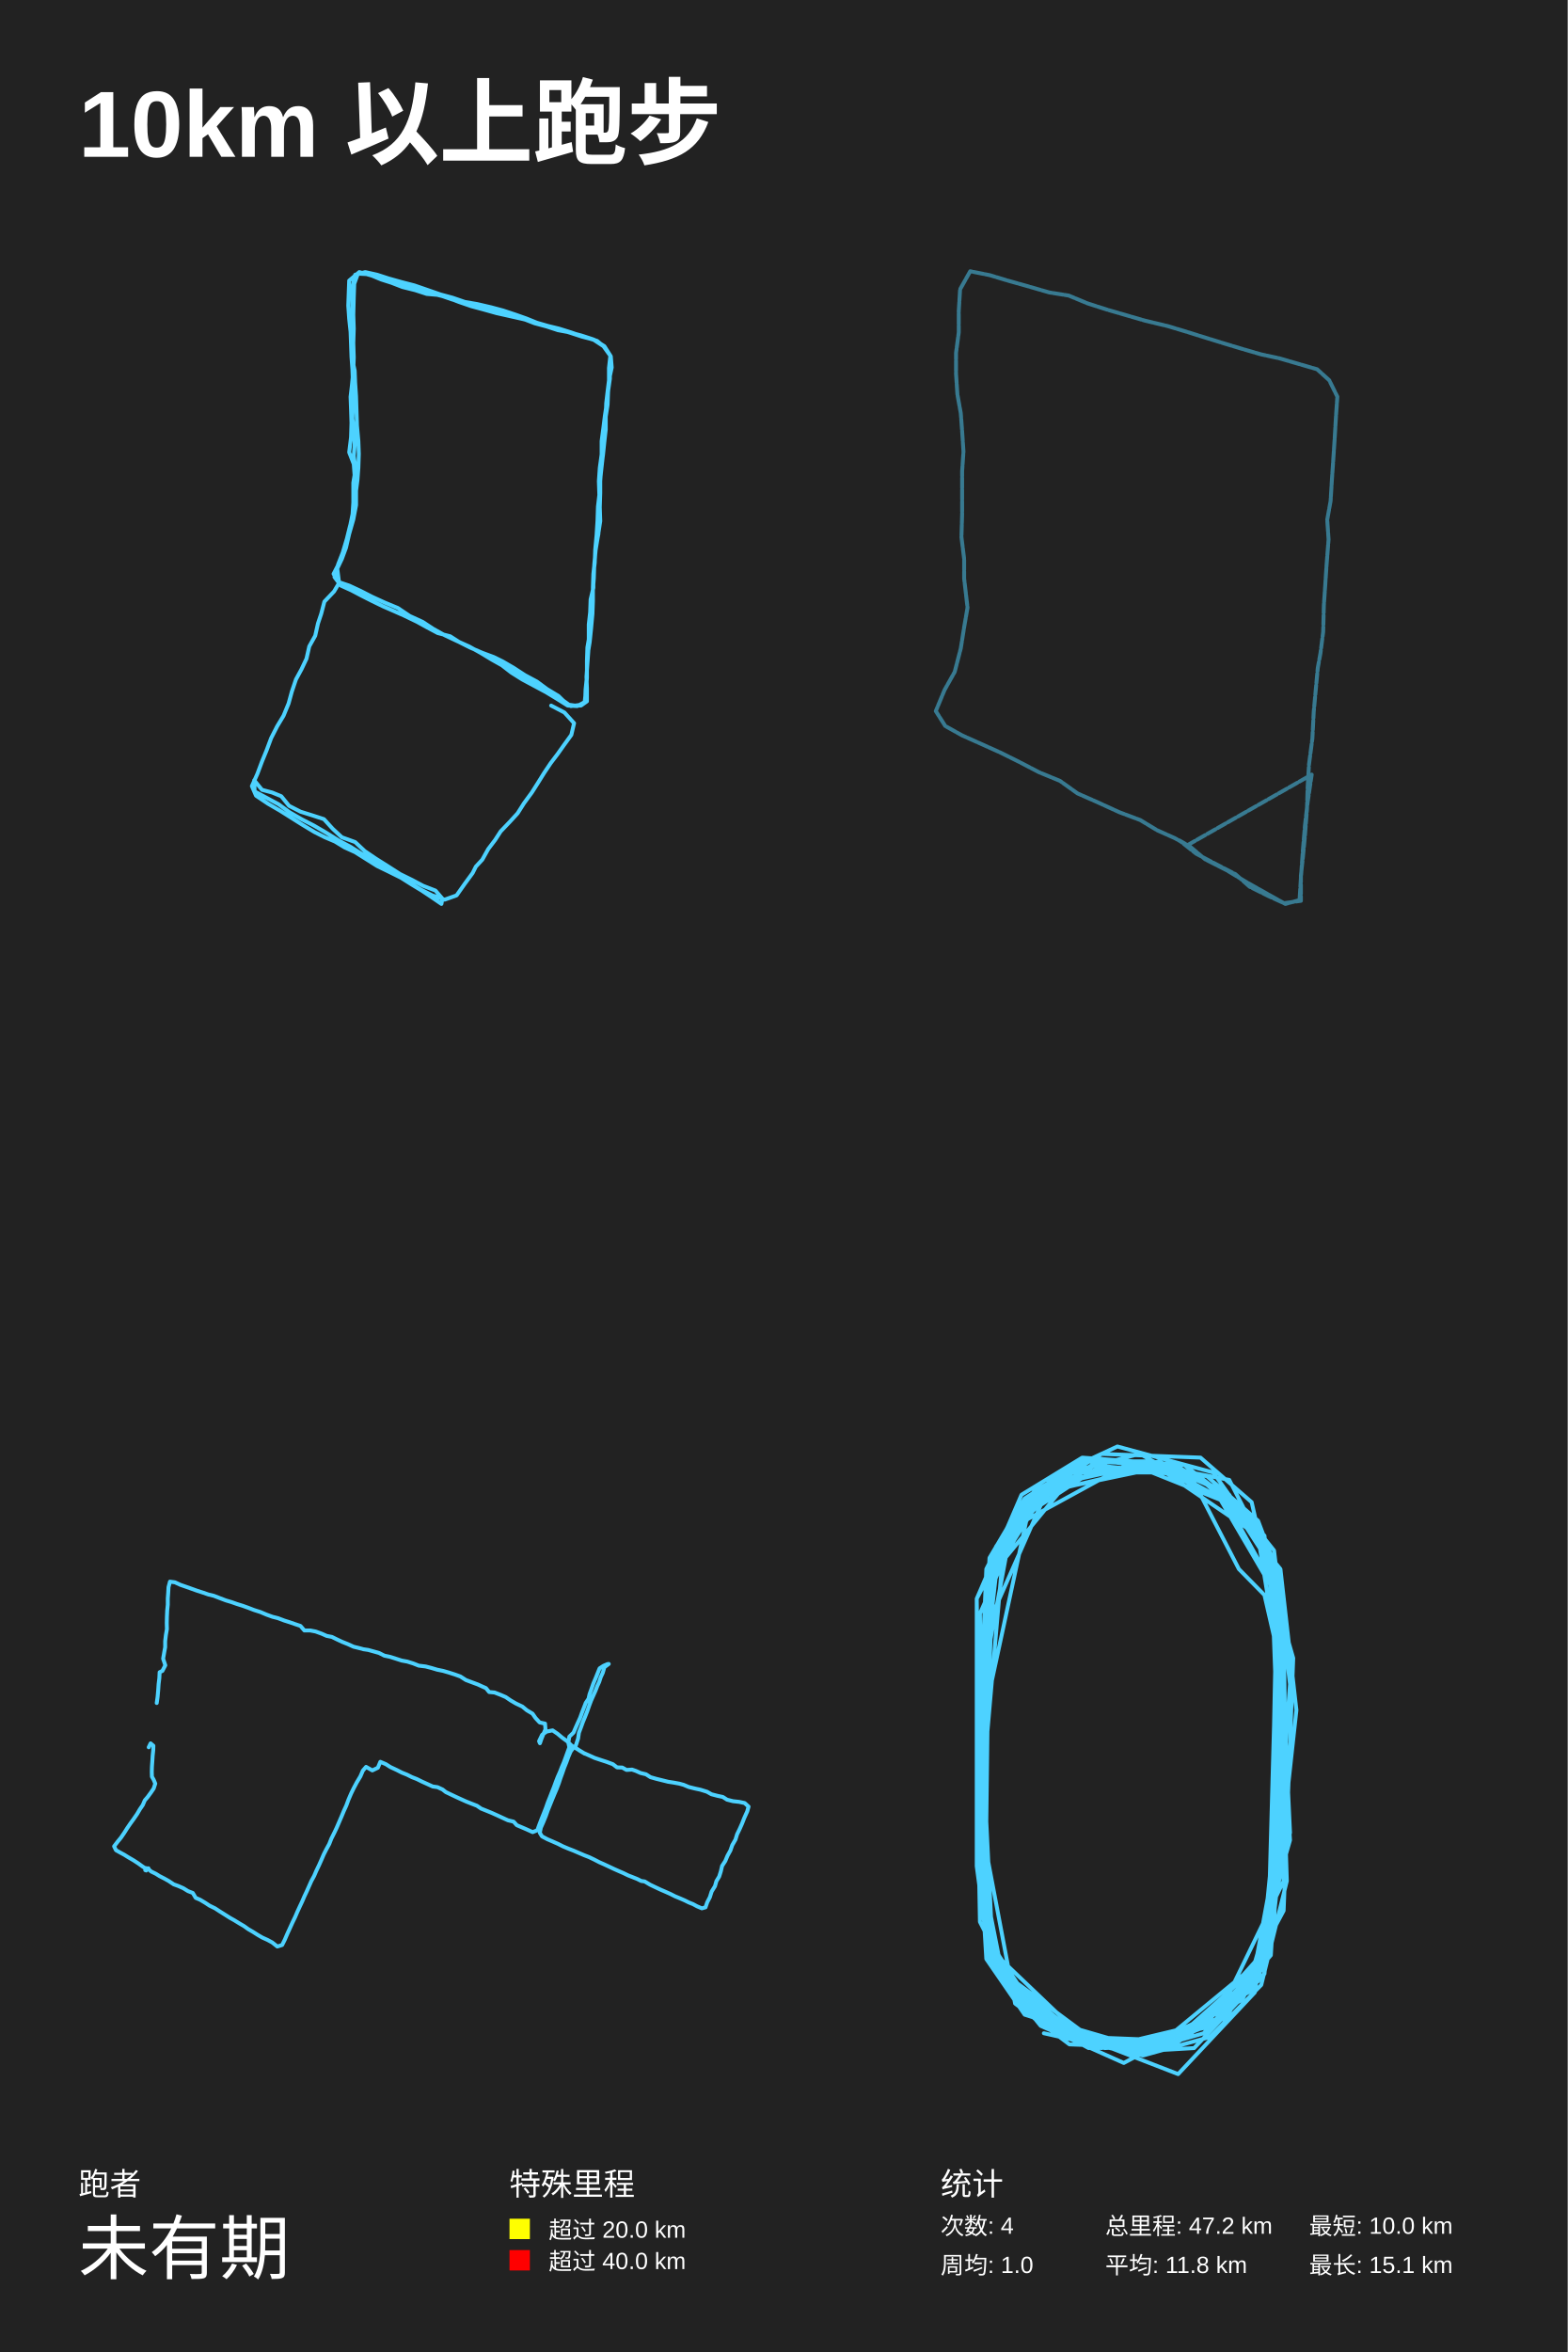
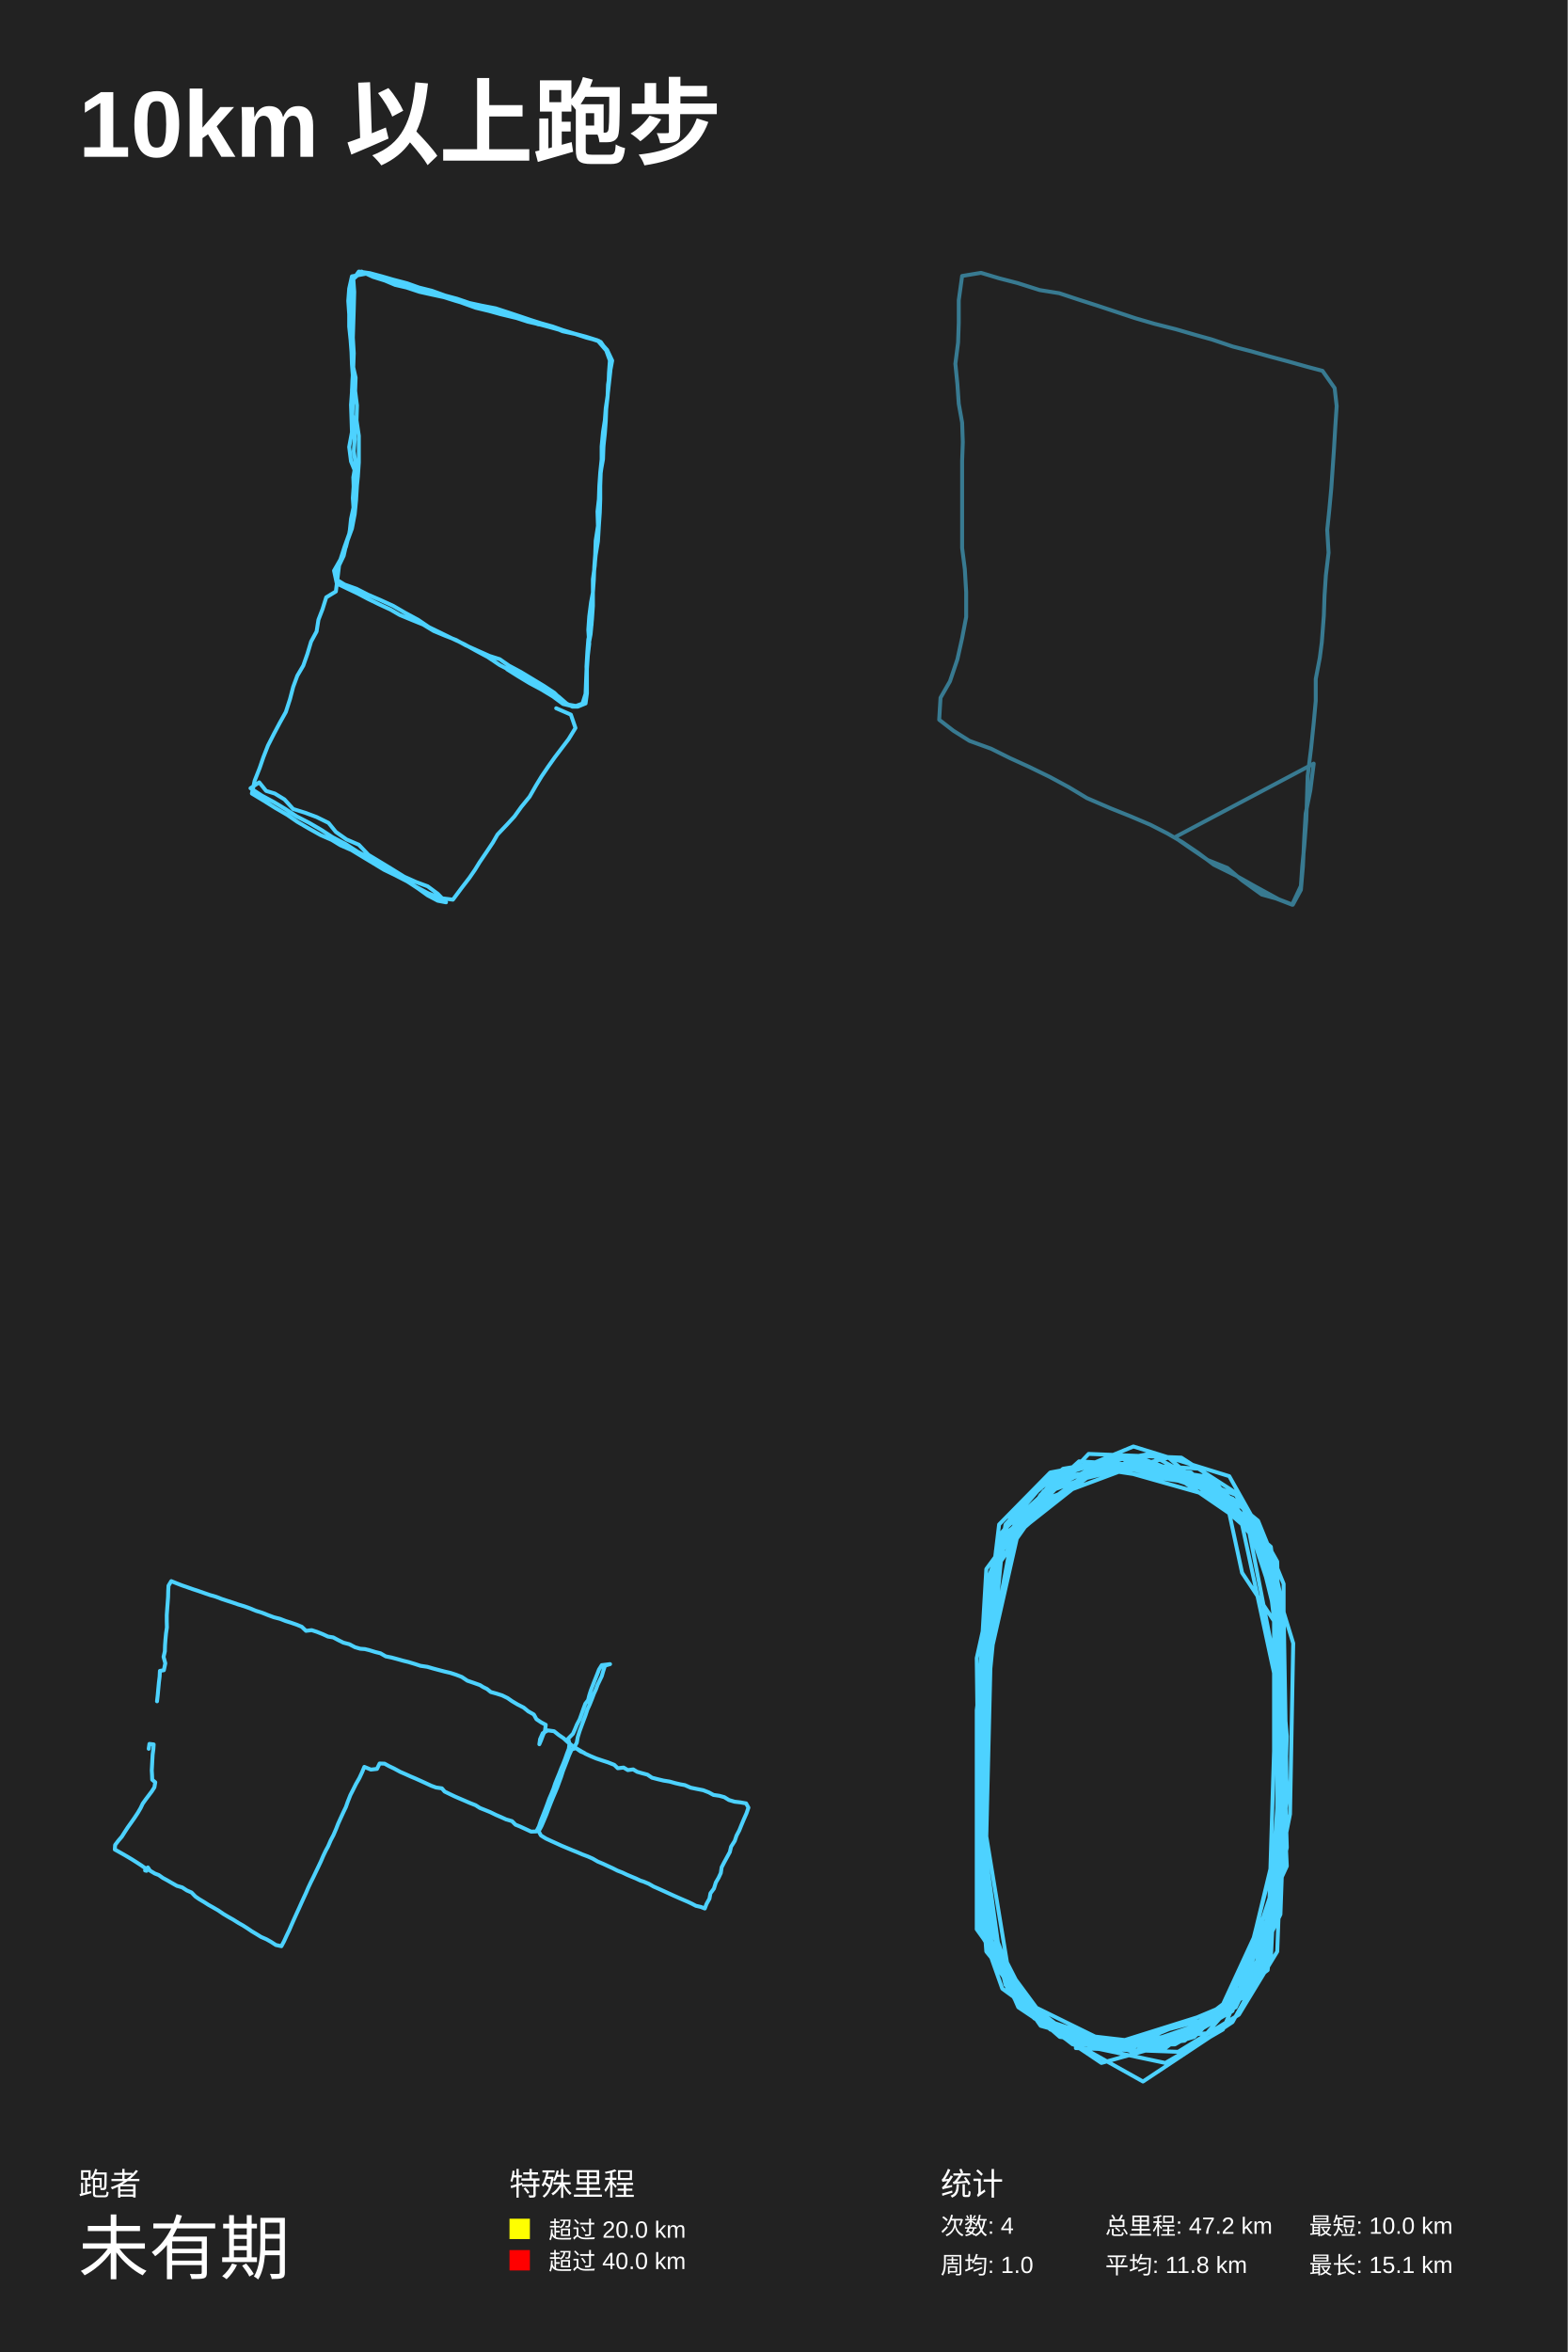
<svg xmlns="http://www.w3.org/2000/svg" baseProfile="full" height="300mm" version="1.1" viewBox="0,0,200,300" width="200mm">
  <defs />
  <rect fill="#222222" height="300" width="200" x="0" y="0" />
  <text fill="#FFFFFF" style="font-size:12px; font-family:Arial; font-weight:bold;" x="10" y="20">10km 以上跑步</text>
  <text fill="#FFFFFF" style="font-size:4px; font-family:Arial" x="10" y="280">跑者</text>
  <text fill="#FFFFFF" style="font-size:9px; font-family:Arial" x="10" y="290">未有期</text>
  <text fill="#FFFFFF" style="font-size:4px; font-family:Arial" x="65" y="280">特殊里程</text>
  <rect fill="yellow" height="2.6" width="2.6" x="65" y="283" />
  <text fill="#FFFFFF" style="font-size:3px; font-family:Arial" x="70" y="285.5">超过 20.0 km</text>
  <rect fill="red" height="2.6" width="2.6" x="65" y="287" />
  <text fill="#FFFFFF" style="font-size:3px; font-family:Arial" x="70" y="289.5">超过 40.0 km</text>
  <text fill="#FFFFFF" style="font-size:4px; font-family:Arial" x="120" y="280">统计</text>
  <text fill="#FFFFFF" style="font-size:3px; font-family:Arial" x="120" y="285">次数: 4</text>
  <text fill="#FFFFFF" style="font-size:3px; font-family:Arial" x="120" y="290">周均: 1.0</text>
  <text fill="#FFFFFF" style="font-size:3px; font-family:Arial" x="141" y="285">总里程: 47.2 km</text>
  <text fill="#FFFFFF" style="font-size:3px; font-family:Arial" x="141" y="290">平均: 11.8 km</text>
  <text fill="#FFFFFF" style="font-size:3px; font-family:Arial" x="167" y="285">最短: 10.0 km</text>
  <text fill="#FFFFFF" style="font-size:3px; font-family:Arial" x="167" y="290">最长: 15.1 km</text>
-   <polyline fill="none" opacity="1" points="70.312,89.997 72.01,90.881 73.24,92.242 72.889,93.738 71.952,95.03 71.132,96.186 70.254,97.342 69.434,98.566 68.673,99.79 67.853,101.083 66.857,102.443 66.038,103.735 65.042,104.823 63.871,106.047 63.168,107.135 62.29,108.291 61.529,109.651 60.709,110.536 60.299,111.352 59.304,112.712 58.25,114.208 56.727,114.752 55.146,114.208 53.683,113.46 52.219,112.576 50.696,111.692 49.057,110.74 47.651,109.787 46.129,108.903 44.724,108.019 43.201,107.203 41.562,106.183 40.039,105.299 38.458,104.483 36.936,103.599 35.53,102.579 34.008,101.763 32.486,100.947 32.427,99.518 33.422,100.743 34.711,101.083 35.882,101.559 36.877,102.783 38.341,103.531 39.863,104.007 41.327,104.483 42.44,105.707 43.611,106.795 45.309,107.407 46.539,108.563 47.944,109.515 49.349,110.4 51.048,111.488 52.57,112.236 53.975,112.984 55.556,113.596 56.435,114.616 56.317,115.296 55.029,114.412 53.8,113.596 52.453,112.78 51.165,111.964 49.525,111.148 48.12,110.468 46.714,109.583 45.309,108.699 43.962,108.087 42.733,107.339 41.444,106.795 40.098,106.115 38.517,105.163 37.111,104.279 35.706,103.395 34.184,102.511 32.661,101.491 32.134,100.267 32.837,98.702 33.422,97.138 34.008,95.71 34.593,94.146 35.355,92.65 36.174,91.289 36.819,89.725 37.228,88.229 37.755,86.665 38.458,85.373 39.102,84.013 39.454,82.448 40.215,81.088 40.566,79.524 40.976,78.3 41.386,76.735 42.616,75.443 43.26,74.355 43.025,72.519 43.611,71.295 44.138,69.866 44.548,68.098 45.075,66.262 45.426,64.426 45.426,62.589 45.602,61.229 45.719,59.665 45.778,57.896 45.719,56.264 45.543,54.292 45.485,52.456 45.426,50.551 45.309,48.783 45.251,47.287 44.899,45.654 44.899,44.226 44.958,42.798 44.958,41.301 44.958,39.737 44.958,38.037 45.016,36.404 45.309,35.044 46.597,34.704 48.12,35.044 49.584,35.52 51.282,35.996 52.863,36.404 54.444,36.949 56.2,37.561 57.723,37.969 59.304,38.513 60.885,38.785 62.641,39.193 64.164,39.601 65.803,40.145 67.15,40.621 68.497,41.165 69.902,41.573 71.308,41.914 72.83,42.39 74.411,42.934 76.168,43.478 77.163,44.294 77.866,45.382 77.807,46.674 77.807,48.307 77.573,49.939 77.397,51.503 77.163,53.068 76.987,54.496 76.753,56.264 76.753,57.964 76.519,59.665 76.402,61.365 76.46,63.133 76.285,64.63 76.226,66.398 76.109,68.234 75.933,70.139 75.875,71.771 75.699,73.267 75.699,74.967 75.348,76.463 75.289,78.096 75.114,79.66 75.114,81.428 75.055,83.06 74.938,84.693 74.821,86.325 74.88,87.821 74.88,89.453 74.118,89.997 73.357,89.997 72.362,89.861 71.249,88.773 69.785,87.889 68.497,86.937 66.975,86.121 65.511,85.169 64.105,84.353 62.993,83.808 61.529,83.264 59.948,82.584 58.601,81.904 57.43,81.156 55.849,80.748 54.444,80 53.214,79.32 51.516,78.504 50.286,77.96 48.881,77.348 47.476,76.667 46.129,75.987 44.841,75.307 43.494,74.695 42.674,73.607 43.143,71.975 43.728,70.479 44.255,68.71 44.606,67.282 44.958,65.922 45.075,64.086 45.075,62.385 45.251,60.821 45.133,59.189 44.548,57.692 44.782,55.788 44.841,53.952 44.782,52.183 44.724,50.619 44.899,49.123 45.075,47.287 45.133,45.586 45.075,43.75 45.133,41.914 45.075,40.145 45.133,37.969 45.192,36.2 45.66,34.908 47.007,34.976 48.647,35.656 49.935,36.064 51.34,36.608 52.98,37.017 54.444,37.493 56.025,37.629 57.606,38.173 59.187,38.649 60.651,39.125 62.29,39.465 63.754,39.941 65.276,40.349 66.799,40.689 68.204,41.233 69.727,41.641 71.191,42.118 72.654,42.39 74.177,42.798 75.641,43.274 76.987,44.158 77.866,45.382 77.69,46.946 77.69,48.579 77.573,50.075 77.514,51.639 77.28,53.136 77.105,54.7 77.105,56.332 76.929,58.033 76.695,59.733 76.578,61.365 76.519,63.065 76.402,64.698 76.343,66.466 76.343,68.098 75.992,69.934 75.875,71.567 75.699,73.199 75.641,74.899 75.641,76.667 75.582,78.3 75.407,80.204 75.231,81.904 74.997,83.332 74.88,84.897 74.88,86.461 74.762,87.957 74.587,89.589 73.884,89.929 72.83,90.065 71.6,89.181 70.312,88.297 68.731,87.413 67.384,86.597 65.745,85.849 64.34,85.033 62.759,84.149 61.295,83.264 59.831,82.448 58.308,81.768 56.727,81.02 55.263,80.204 53.917,79.32 52.277,78.572 50.755,77.552 49.115,76.872 47.476,76.123 46.012,75.375 44.548,74.695 43.143,74.219 42.557,73.199 43.26,71.839 43.962,70.275 44.431,68.574 44.724,66.806 45.075,65.106 45.075,63.269 45.075,61.569 45.368,59.801 45.133,58.169 45.251,56.672 45.192,54.972 44.958,53.408 45.016,51.911 44.958,50.279 45.016,48.783 44.958,47.083 44.841,45.518 44.782,43.886 44.724,42.322 44.548,40.689 44.431,38.989 44.489,37.357 44.548,35.792 45.836,34.704 47.768,35.248 49.174,35.656 50.579,36.2 52.277,36.676 53.8,37.017 55.322,37.493 56.962,37.901 58.543,38.513 60.124,39.057 61.646,39.465 63.344,39.941 64.867,40.281 66.682,40.689 68.263,41.097 69.61,41.573 71.249,41.982 72.772,42.458 74.235,42.934 75.816,43.342 77.105,44.158 77.924,45.45 78.041,46.878 77.69,48.511 77.514,49.939 77.339,51.435 77.28,52.932 77.28,54.768 77.105,56.332 76.929,57.964 76.753,59.529 76.578,61.161 76.578,62.861 76.519,64.698 76.578,66.466 76.285,68.37 75.992,70.139 75.816,71.975 75.758,73.743 75.641,75.307 75.524,77.212 75.465,79.048 75.231,80.884 74.938,82.584 74.88,84.285 74.88,86.257 74.704,87.957 74.645,89.521 73.65,90.065 72.42,89.997 71.015,89.113 69.668,88.297 68.146,87.481 66.623,86.665 65.218,85.781 63.813,84.693" stroke="#4DD2FF" stroke-dasharray="none" stroke-linecap="round" stroke-linejoin="round" stroke-width="0.5" />
-   <polyline fill="none" opacity="0.5" points="165.792,114.8 163.984,115.3 161.832,114.1 158.991,112.5 156.494,111 153.739,109.6 151.845,108 149.864,106.9 147.626,105.9 145.474,104.6 142.805,103.6 139.963,102.3 137.467,101.2 135.228,99.601 132.559,98.501 130.062,97.201 127.652,96.001 124.983,94.801 122.744,93.801 120.592,92.601 119.386,90.701 120.506,88.001 121.797,85.701 122.572,82.701 123.002,80.001 123.433,77.501 123.002,73.801 123.002,71.301 122.658,68.501 122.744,65.601 122.744,62.701 122.744,60.101 122.916,57.601 122.744,55.001 122.572,52.701 122.141,50.301 121.969,47.7 121.969,45 122.314,42.4 122.314,39.7 122.486,36.9 123.777,34.6 126.274,35.1 128.599,35.8 131.095,36.5 133.851,37.3 136.347,37.7 138.758,38.7 141.255,39.5 143.666,40.2 146.076,40.9 149.003,41.6 151.328,42.3 153.567,43 156.149,43.8 158.474,44.5 160.885,45.2 163.209,45.7 165.62,46.4 168.031,47.1 169.58,48.5 170.614,50.601 170.441,53.101 170.269,56.001 170.097,58.601 169.925,61.101 169.753,63.901 169.322,66.301 169.494,68.801 169.236,72.101 169.064,74.701 168.892,77.201 168.806,80.601 168.461,83.301 168.117,85.201 167.859,88.001 167.6,90.801 167.428,94.201 166.998,97.501 166.825,100.401 166.739,103.2 166.481,106.6 166.223,109.3 165.964,111.7 165.964,114.9 163.812,115.2 161.832,114.3 159.421,113.1 157.613,111.5 155.289,110.3 152.62,108.9 150.467,107.2 151.5,107.8 167.342,98.801 166.825,102.3 166.481,105.3 166.223,108.4 165.964,112 165.792,114.8 163.984,115.3 161.832,114.1 158.991,112.5 156.494,111 153.739,109.6 151.845,108 149.864,106.9 147.626,105.9 145.474,104.6 142.805,103.6 139.963,102.3 137.467,101.2 135.228,99.601 132.559,98.501 130.062,97.201 127.652,96.001 124.983,94.801 122.744,93.801 120.592,92.601 119.386,90.701 120.506,88.001 121.797,85.701 122.572,82.701 123.002,80.001 123.433,77.501 123.002,73.801 123.002,71.301 122.658,68.501 122.744,65.601 122.744,62.701 122.744,60.101 122.916,57.601 122.744,55.001 122.572,52.701 122.141,50.301 121.969,47.7 121.969,45 122.314,42.4 122.314,39.7 122.486,36.9 123.777,34.6 126.274,35.1 128.599,35.8 131.095,36.5 133.851,37.3 136.347,37.7 138.758,38.7 141.255,39.5 143.666,40.2 146.076,40.9 149.003,41.6 151.328,42.3 153.567,43 156.149,43.8 158.474,44.5 160.885,45.2 163.209,45.7 165.62,46.4 168.031,47.1 169.58,48.5 170.614,50.601 170.441,53.101 170.269,56.001 170.097,58.601 169.925,61.101 169.753,63.901 169.322,66.301 169.494,68.801 169.236,72.101 169.064,74.701 168.892,77.201 168.806,80.601 168.461,83.301 168.117,85.201 167.859,88.001 167.6,90.801 167.428,94.201 166.998,97.501 166.825,100.401 166.739,103.2 166.481,106.6 166.223,109.3 165.964,111.7 165.964,114.9 163.812,115.2 161.832,114.3 159.421,113.1 157.613,111.5 155.289,110.3 152.62,108.9 150.467,107.2 151.5,107.8 167.342,98.801 166.825,102.3 166.481,105.3 166.223,108.4 165.964,112 165.792,114.8 163.984,115.3 161.832,114.1 158.991,112.5 156.494,111 153.739,109.6 151.845,108 149.864,106.9 147.626,105.9 145.474,104.6 142.805,103.6 139.963,102.3 137.467,101.2 135.228,99.601 132.559,98.501 130.062,97.201 127.652,96.001 124.983,94.801 122.744,93.801 120.592,92.601 119.386,90.701 120.506,88.001 121.797,85.701 122.572,82.701 123.002,80.001 123.433,77.501 123.002,73.801 123.002,71.301 122.658,68.501 122.744,65.601 122.744,62.701 122.744,60.101 122.916,57.601 122.744,55.001 122.572,52.701 122.141,50.301 121.969,47.7 121.969,45 122.314,42.4 122.314,39.7 122.486,36.9 123.777,34.6 126.274,35.1 128.599,35.8 131.095,36.5 133.851,37.3 136.347,37.7 138.758,38.7 141.255,39.5 143.666,40.2 146.076,40.9 149.003,41.6 151.328,42.3 153.567,43 156.149,43.8 158.474,44.5 160.885,45.2 163.209,45.7 165.62,46.4 168.031,47.1 169.58,48.5 170.614,50.601 170.441,53.101 170.269,56.001 170.097,58.601 169.925,61.101 169.753,63.901 169.322,66.301 169.494,68.801 169.236,72.101 169.064,74.701 168.892,77.201 168.806,80.601 168.461,83.301 168.117,85.201 167.859,88.001 167.6,90.801 167.428,94.201 166.998,97.501 166.825,100.401 166.739,103.2 166.481,106.6 166.223,109.3 165.964,111.7 165.964,114.9 163.812,115.2 161.832,114.3 159.421,113.1 157.613,111.5 155.289,110.3 152.62,108.9 150.467,107.2 151.5,107.8 167.342,98.801 166.825,102.3 166.481,105.3 166.223,108.4 165.964,112 165.792,114.8 163.984,115.3 161.832,114.1 158.991,112.5 156.494,111 153.739,109.6 151.845,108 149.864,106.9 147.626,105.9 145.474,104.6 142.805,103.6 139.963,102.3 137.467,101.2 135.228,99.601 132.559,98.501 130.062,97.201 127.652,96.001 124.983,94.801 122.744,93.801 120.592,92.601 119.386,90.701 120.506,88.001 121.797,85.701 122.572,82.701 123.002,80.001 123.433,77.501 123.002,73.801 123.002,71.301 122.658,68.501 122.744,65.601 122.744,62.701 122.744,60.101 122.916,57.601 122.744,55.001 122.572,52.701 122.141,50.301 121.969,47.7 121.969,45 122.314,42.4 122.314,39.7 122.486,36.9 123.777,34.6 126.274,35.1 128.599,35.8 131.095,36.5 133.851,37.3 136.347,37.7 138.758,38.7 141.255,39.5 143.666,40.2 146.076,40.9 149.003,41.6 151.328,42.3 153.567,43 156.149,43.8 158.474,44.5 160.885,45.2 163.209,45.7 165.62,46.4 168.031,47.1 169.58,48.5 170.614,50.601 170.441,53.101 170.269,56.001 170.097,58.601 169.925,61.101 169.753,63.901 169.322,66.301 169.494,68.801 169.236,72.101 169.064,74.701 168.892,77.201" stroke="#4DD2FF" stroke-dasharray="1,0.5" stroke-linecap="round" stroke-linejoin="round" stroke-width="0.5" />
-   <polyline fill="none" opacity="1" points="19.994,217.219 20.105,216.443 20.18,215.602 20.235,214.804 20.328,214.05 20.365,213.295 20.718,213.123 21.089,212.411 20.811,211.57 20.959,210.708 21.071,210.104 21.071,209.328 21.163,208.552 21.293,207.798 21.275,207.021 21.293,206.224 21.33,205.426 21.405,204.671 21.405,203.895 21.46,203.141 21.497,202.451 21.683,201.739 22.314,201.825 23.019,202.149 23.706,202.386 24.374,202.623 25.098,202.882 25.896,203.141 26.583,203.378 27.288,203.55 28.068,203.852 28.81,204.132 29.534,204.348 30.203,204.585 30.964,204.822 31.687,205.081 32.411,205.361 33.228,205.62 33.989,205.943 34.769,206.224 35.455,206.396 36.253,206.698 36.94,206.914 37.683,207.172 38.332,207.388 38.833,207.97 39.594,207.97 40.263,208.099 41.042,208.38 41.673,208.66 42.341,208.789 42.954,209.091 43.641,209.415 44.346,209.695 45.107,210.04 45.812,210.212 46.369,210.363 46.963,210.449 47.668,210.643 48.355,210.837 49.042,211.182 49.766,211.333 50.508,211.57 51.251,211.808 51.956,211.937 52.717,212.174 53.422,212.454 54.313,212.562 55.056,212.756 55.78,212.972 56.522,213.123 57.264,213.338 58.007,213.575 58.731,213.834 59.436,214.287 60.179,214.567 60.995,214.869 61.459,215.085 61.997,215.322 62.406,215.818 63.093,215.882 63.872,216.184 64.522,216.464 65.153,216.895 65.821,217.284 66.638,217.672 67.213,218.146 67.937,218.577 68.327,219.138 68.846,219.698 69.533,219.849 69.589,220.582 69.31,221.207 69.069,221.811 68.884,222.35 68.772,222.091 69.162,221.272 69.737,220.862 70.498,220.711 71.129,221.142 71.723,221.638 72.317,222.069 72.948,222.673 73.728,223.147 74.47,223.6 75.194,223.923 75.863,224.225 76.698,224.505 77.366,224.721 78.183,225.023 78.721,225.432 79.389,225.454 79.927,225.756 80.633,225.713 81.134,225.885 81.709,226.144 82.415,226.316 82.99,226.683 83.751,226.898 84.456,227.071 85.236,227.265 85.941,227.373 86.646,227.502 87.203,227.653 87.871,227.933 88.651,228.127 89.356,228.278 90.192,228.537 90.767,228.86 91.509,229.054 92.215,229.205 92.753,229.55 93.514,229.744 94.294,229.83 94.999,229.981 95.5,230.434 95.333,231.037 94.943,231.9 94.665,232.611 94.368,233.279 94.034,233.969 93.83,234.637 93.421,235.349 93.18,236.039 92.809,236.707 92.53,237.375 92.122,238 91.955,238.712 91.751,239.358 91.398,239.94 91.212,240.587 90.786,241.277 90.563,241.988 90.229,242.635 90.006,243.281 89.542,243.411 88.929,243.152 88.41,242.872 87.871,242.656 87.352,242.398 86.758,242.139 86.127,241.88 85.533,241.579 84.902,241.298 84.252,241.018 83.565,240.695 82.934,240.393 82.247,239.983 81.802,239.919 81.282,239.66 80.688,239.423 80.132,239.207 79.556,238.927 78.962,238.668 78.331,238.388 77.737,238.108 77.088,237.806 76.456,237.526 75.788,237.181 75.157,236.879 74.545,236.642 73.839,236.34 73.19,236.06 72.522,235.801 71.853,235.521 71.167,235.176 70.48,234.874 69.83,234.594 69.143,234.228 68.865,233.775 68.995,233.128 69.329,232.374 69.645,231.598 69.886,230.908 70.183,230.175 70.461,229.485 70.74,228.817 71.018,228.17 71.297,227.437 71.501,226.812 71.761,226.101 71.983,225.454 72.262,224.764 72.522,224.053 72.8,223.406 73.245,222.802 73.951,223.298 74.6,223.686 73.969,223.298 73.357,222.91 73.524,222.457 73.747,221.768 73.858,221.013 74.118,220.323 74.359,219.655 74.637,218.987 74.916,218.275 75.157,217.585 75.417,216.895 75.714,216.227 75.974,215.645 76.197,215.063 76.438,214.546 76.642,213.92 76.902,213.36 77.106,212.648 77.663,212.239 77.496,212.26 76.995,212.476 76.494,212.799 76.252,213.403 75.992,214.05 75.695,214.74 75.454,215.429 75.213,216.098 75.083,216.68 74.73,217.197 74.508,217.779 74.248,218.448 74.006,219.116 73.709,219.763 73.431,220.388 73.171,220.992 72.633,221.509 72.503,222.263 72.633,222.867 72.392,223.535 72.15,224.204 71.928,224.807 71.668,225.411 71.426,226.036 71.148,226.661 70.907,227.286 70.665,227.955 70.406,228.601 70.146,229.27 69.886,229.916 69.645,230.606 69.366,231.318 69.088,232.007 68.791,232.783 68.549,233.452 67.956,233.689 67.195,233.344 66.545,233.064 65.932,232.805 65.524,232.352 64.8,232.18 64.095,231.857 63.445,231.555 62.721,231.231 62.035,230.951 61.385,230.692 60.847,230.326 60.179,230.067 59.473,229.787 58.898,229.528 58.192,229.205 57.599,228.925 56.875,228.58 56.466,228.256 55.817,227.955 55.204,227.868 54.499,227.545 53.831,227.243 53.181,226.92 52.569,226.683 51.919,226.359 51.269,226.101 50.638,225.777 49.803,225.389 49.228,225.023 48.522,224.721 48.207,225.476 47.501,225.82 46.703,225.368 46.295,225.842 45.979,226.575 45.515,227.351 45.126,228.084 44.791,228.774 44.457,229.55 44.179,230.304 43.863,230.994 43.585,231.663 43.251,232.439 42.954,233.128 42.657,233.754 42.267,234.53 42.007,235.198 41.618,235.909 41.302,236.534 40.986,237.267 40.708,237.892 40.355,238.625 40.077,239.272 39.724,239.919 39.427,240.587 39.149,241.212 38.833,241.88 38.555,242.527 38.239,243.195 37.942,243.842 37.646,244.532 37.311,245.221 36.959,245.997 36.643,246.687 36.328,247.42 35.994,248.088 35.381,248.282 34.731,247.765 34.137,247.442 33.469,247.14 32.912,246.817 32.263,246.407 31.669,246.062 31.131,245.674 30.574,245.351 29.906,244.941 29.33,244.618 28.718,244.23 28.031,243.799 27.437,243.411 26.732,243.066 26.175,242.699 25.525,242.311 24.968,242.074 24.597,241.449 23.985,241.212 23.391,240.846 22.76,240.565 22.166,240.35 21.516,239.919 20.978,239.617 20.347,239.294 19.901,239.013 19.289,238.712 18.862,238.345 18.658,238.28 18.528,238.539 18.658,238.582 18.843,238.324 18.936,238.302 18.713,238.41 18.175,238.065 17.637,237.677 17.043,237.289 16.375,236.901 15.855,236.577 15.335,236.297 14.797,235.995 14.556,235.5 15.02,234.896 15.428,234.4 15.855,233.775 16.208,233.215 16.635,232.589 17.043,232.029 17.488,231.382 17.841,230.779 18.212,230.24 18.472,229.636 18.843,229.205 19.252,228.645 19.604,228.127 19.808,227.502 19.604,227.006 19.382,226.618 19.363,225.993 19.382,225.346 19.437,224.57 19.474,223.967 19.549,223.234 19.567,222.673 19.214,222.371 18.973,222.867" stroke="#4DD2FF" stroke-dasharray="none" stroke-linecap="round" stroke-linejoin="round" stroke-width="0.5" />
-   <polyline fill="none" opacity="1" points="133.173,259.342 145.816,262.184 154.38,259.816 160.906,253.184 164.169,239.921 163.353,213.869 161.314,195.869 151.118,186.868 138.067,185.921 130.318,190.658 124.608,203.921 125.016,232.342 126.239,250.342 140.922,261.237 149.894,260.763 160.498,252.711 164.169,235.184 163.761,207.711 160.09,194.447 152.749,188.29 139.698,185.921 131.949,190.184 127.055,197.29 125.016,215.763 125.016,242.29 127.055,251.29 132.765,258.395 145.408,261.711 153.565,259.342 162.129,249.395 163.761,223.342 162.537,200.605 158.459,192.553 151.118,186.868 138.067,186.395 130.725,191.132 126.239,198.711 125.016,225.711 126.239,247.5 130.725,255.553 138.067,260.763 147.039,261.237 155.196,257.921 162.129,247.026 162.945,220.5 162.129,198.237 154.788,187.816 142.553,184.5 134.396,188.29 125.831,207.711 124.608,222.869 125.016,245.132 130.318,255.553 140.106,261.237 147.855,260.763 160.498,250.342 164.576,233.763 163.353,207.711 159.682,191.605 153.157,185.921 140.514,185.447 129.91,192.079 125.831,200.132 124.608,229.5 125.831,249.869 130.725,256.974 145.816,261.711 160.09,253.658 164.169,233.29 162.945,200.605 159.275,193.026 145.408,185.447 134.396,188.29 126.239,198.711 124.608,228.079 125.831,248.447 133.173,258.395 140.514,261.237 156.42,257.447 163.761,243.711 164.984,211.5 160.498,195.869 148.671,187.816 136.843,187.816 130.318,193.026 124.608,203.921 124.608,238.026 126.239,250.342 138.882,260.763 151.525,259.816 162.129,247.974 164.576,214.816 162.537,197.763 157.235,191.132 149.894,186.868 136.435,187.816 127.463,197.29 125.424,215.29 125.424,241.342 126.647,250.342 131.949,257.447 138.882,261.237 151.525,259.816 160.906,250.816 163.353,229.026 162.537,202.5 156.42,191.605 144.592,186.868 136.435,188.763 127.871,199.184 125.424,227.132 126.239,249.395 131.133,256.5 142.553,261.237 154.788,258.395 163.761,239.921 163.353,222.395 162.129,199.658 157.235,192.079 149.078,187.816 140.514,187.342 132.765,191.132 125.831,202.026 125.424,228.553 125.831,246.553 129.094,254.605 135.62,259.816 144.184,261.711 152.341,261.237 161.314,251.763 163.353,229.5 162.945,211.026 160.09,193.5 149.078,187.816 139.29,186.868 131.949,191.605 127.055,199.658 125.424,217.658 126.239,247.5 130.725,255.079 137.251,259.816 145.816,260.763 153.973,257.921 159.682,251.763 164.576,234.711 162.537,202.974 155.604,191.132 147.855,186.868 136.027,189.711 129.094,194.447 125.831,211.974 125.016,238.026 127.055,250.816 136.027,259.816 148.263,260.763 158.867,253.658 162.537,246.079 163.353,221.448 163.353,201.553 160.498,193.974 153.973,188.29 141.329,186.395 131.133,193.026 125.831,217.658 125.831,246.553 131.949,257.447 142.961,261.711 150.302,264.553 160.09,254.132 162.537,236.605 162.945,210.553 161.314,203.447 158.051,200.132 151.933,188.29 139.698,186.868 132.357,191.132 125.831,202.026 125.016,231.869 129.502,255.553 136.435,260.763 148.671,261.237 160.906,250.342 163.353,225.711 163.353,201.553 156.827,188.763 144.592,186.395 130.725,193.974 126.647,201.553 125.424,234.711 125.831,247.026 132.765,257.447 144.184,260.763 155.604,257.447 161.314,250.816 163.761,226.184 162.945,201.079 156.827,190.658 149.486,186.868 133.58,190.184 126.239,200.132 125.016,232.342 125.831,248.447 132.765,258.395 143.369,263.132 158.459,255.079 162.129,247.974 165.392,218.132 163.353,200.132 154.788,189.711 147.039,186.395 138.882,186.395 131.541,191.132 125.016,205.816 125.424,239.448 127.871,251.763 137.251,259.816 145.408,261.237 156.827,256.026 161.722,249.395 162.537,220.026 162.945,200.132 155.604,190.184 147.855,186.395 132.765,189.711 126.239,199.658 125.831,232.342 126.647,248.921 138.067,259.816 149.894,260.29 159.682,253.184 163.353,233.29" stroke="#4DD2FF" stroke-dasharray="none" stroke-linecap="round" stroke-linejoin="round" stroke-width="0.5" />
+   <polyline fill="none" opacity="1" points="70.956,90.337 72.83,91.153 73.416,92.854 72.537,94.282 71.659,95.438 70.781,96.594 69.961,97.75 69.083,99.042 68.38,100.198 67.56,101.627 66.506,102.919 65.628,104.143 64.691,105.163 63.461,106.455 62.876,107.475 62.056,108.699 61.178,109.991 60.592,110.944 59.889,111.964 58.894,113.256 57.781,114.752 56.142,114.548 54.619,113.936 53.097,113.12 51.633,112.236 49.994,111.284 48.53,110.332 47.124,109.447 45.602,108.631 44.138,107.679 42.44,106.795 40.976,105.843 39.454,104.959 37.873,104.143 36.409,103.191 34.945,102.307 33.422,101.491 31.959,100.539 33.071,99.79 33.949,100.879 35.062,101.219 36.292,101.967 37.404,103.191 38.927,103.667 40.39,104.211 41.913,104.959 42.85,106.115 44.197,107.067 45.778,107.747 47.007,109.039 48.471,109.923 49.818,110.74 51.575,111.828 53.097,112.508 54.561,113.052 55.849,114.004 56.903,115.092 55.849,114.888 54.561,114.208 53.331,113.324 51.984,112.44 50.403,111.624 48.998,110.944 47.651,110.128 46.07,109.175 44.841,108.427 43.435,107.815 42.323,107.135 40.917,106.523 39.454,105.707 37.931,104.823 36.643,103.939 35.12,103.055 33.598,102.103 32.134,101.219 32.486,99.586 33.13,97.954 33.598,96.594 34.184,95.098 34.945,93.602 35.706,92.174 36.467,90.813 36.994,89.181 37.404,87.617 37.931,86.189 38.692,84.897 39.219,83.4 39.688,81.836 40.39,80.544 40.625,79.048 41.152,77.688 41.62,76.191 42.85,75.443 43.084,73.539 43.26,72.111 43.845,70.887 44.197,69.322 44.899,67.418 45.251,65.582 45.426,63.813 45.543,61.909 45.66,60.753 45.778,58.985 45.778,57.284 45.778,55.584 45.485,53.612 45.543,51.707 45.309,49.871 45.368,48.171 45.016,46.606 44.899,45.11 44.899,43.614 44.899,42.254 44.958,40.689 44.899,39.193 44.958,37.425 44.958,35.792 45.778,34.636 47.183,34.84 48.705,35.248 50.111,35.656 51.926,36.132 53.448,36.676 55.088,37.085 56.786,37.697 58.308,38.105 59.889,38.649 61.47,38.989 63.227,39.329 64.691,39.805 66.33,40.349 67.736,40.825 69.024,41.233 70.488,41.641 71.835,42.118 73.416,42.594 74.997,43.07 76.636,43.614 77.397,44.702 77.924,45.926 77.866,47.355 77.69,48.919 77.514,50.483 77.28,52.047 77.163,53.612 76.929,55.108 76.753,56.944 76.753,58.577 76.578,60.277 76.46,61.977 76.402,63.677 76.226,65.242 76.285,67.078 75.992,68.982 75.933,70.751 75.816,72.315 75.758,73.947 75.641,75.579 75.407,76.804 75.172,78.64 75.055,80.34 75.172,82.108 74.997,83.604 74.88,85.305 74.88,86.869 74.88,88.433 74.704,89.725 73.708,90.133 73.006,90.133 71.893,89.521 70.722,88.365 69.375,87.481 67.911,86.597 66.448,85.713 64.925,84.897 63.754,84.081 62.466,83.672 60.943,82.992 59.421,82.312 58.191,81.632 56.786,81.088 55.322,80.476 53.975,79.66 52.629,79.116 50.989,78.436 49.818,77.756 48.354,77.076 46.949,76.395 45.66,75.715 44.372,75.103 42.967,74.423 42.616,72.791 43.435,71.363 43.962,69.73 44.548,68.098 44.782,66.806 45.133,65.378 45.016,63.541 45.133,61.773 45.368,60.277 44.782,58.849 44.548,57.012 44.899,55.108 44.841,53.34 44.782,51.639 44.899,50.007 44.958,48.579 45.075,46.674 45.133,45.042 45.016,43.07 45.075,41.233 45.133,39.465 45.192,37.221 45.075,35.588 46.129,34.636 47.593,35.316 49.115,35.792 50.403,36.336 51.867,36.676 53.507,37.221 55.029,37.561 56.61,37.901 58.133,38.377 59.772,38.853 61.178,39.261 62.817,39.669 64.34,40.077 65.862,40.553 67.326,41.029 68.79,41.369 70.312,41.777 71.776,42.186 73.181,42.526 74.704,42.934 76.226,43.41 77.339,44.702 77.807,45.994 77.69,47.559 77.632,49.123 77.514,50.619 77.339,52.183 77.28,53.748 77.105,55.312 76.987,57.012 76.87,58.645 76.636,60.345 76.578,61.977 76.402,63.677 76.402,65.378 76.402,67.078 76.226,68.982 75.992,70.547 75.875,72.179 75.641,73.879 75.641,75.579 75.641,77.28 75.524,78.98 75.348,80.884 75.055,82.448 74.938,83.945 74.821,85.509 74.762,87.005 74.704,88.501 74.294,89.793 73.591,90.065 72.42,89.861 71.249,88.841 69.668,87.957 68.263,87.141 66.74,86.325 65.218,85.577 63.754,84.829 62.232,83.808 60.709,82.992 59.245,82.176 57.664,81.428 56.142,80.68 54.737,80 53.331,79.048 51.692,78.164 50.169,77.28 48.53,76.531 46.949,75.851 45.485,75.103 43.962,74.559 42.85,73.879 42.674,72.723 43.494,71.295 44.138,69.73 44.606,67.894 44.782,66.194 45.133,64.562 45.133,62.657 45.075,60.889 45.368,59.189 45.133,57.556 45.251,56.06 45.192,54.292 44.958,52.864 45.016,51.299 44.899,49.803 45.016,48.035 44.899,46.47 44.841,44.906 44.724,43.342 44.548,41.641 44.548,40.077 44.431,38.377 44.548,36.812 44.899,35.248 46.714,34.908 48.237,35.384 49.701,35.928 51.34,36.472 52.863,36.812 54.385,37.153 55.908,37.629 57.547,38.105 59.187,38.717 60.709,39.261 62.407,39.669 63.871,40.077 65.569,40.485 67.267,40.893 68.673,41.369 70.195,41.573 71.776,42.254 73.357,42.594 74.821,43.07 76.402,43.478 77.456,44.634 78.1,45.994 77.807,47.559 77.573,49.055 77.514,50.483 77.339,52.047 77.28,53.748 77.163,55.312 76.987,56.944 76.929,58.577 76.636,60.209 76.578,61.773 76.578,63.677 76.519,65.378 76.402,67.078 76.285,69.05 75.992,70.819 75.816,72.655 75.641,74.355 75.641,76.055 75.582,77.96 75.465,79.728 75.055,81.564 74.938,83.06 74.821,85.033 74.88,86.937 74.704,88.569 74.353,89.725 73.24,90.133 71.835,89.793 70.546,88.841 69.083,87.957 67.56,87.141 66.096,86.257 64.691,85.373" stroke="#4DD2FF" stroke-dasharray="none" stroke-linecap="round" stroke-linejoin="round" stroke-width="0.5" />
+   <polyline fill="none" opacity="0.5" points="164.931,115.4 163.123,114.7 160.196,113.1 157.699,111.7 154.858,110.3 152.878,108.8 150.811,107.4 148.917,106.3 146.765,105.2 144.182,104.1 141.685,103.1 138.672,101.8 136.347,100.401 133.937,99.101 131.268,97.801 128.857,96.701 126.446,95.501 123.691,94.501 121.625,93.201 119.817,91.801 119.989,89.001 121.194,86.901 122.141,84.101 122.744,81.401 123.261,78.701 123.261,75.501 123.089,72.601 122.744,69.901 122.744,67.201 122.744,64.101 122.744,61.401 122.744,58.801 122.83,56.401 122.744,53.901 122.314,51.501 122.141,49 121.883,46.4 122.228,43.7 122.314,41.2 122.314,38.3 122.744,35.2 125.155,34.8 127.479,35.5 129.804,36.1 132.645,37 135.142,37.4 137.553,38.2 140.049,39 142.46,39.8 144.871,40.6 147.282,41.3 150.037,42 152.447,42.7 154.6,43.3 157.269,44.2 159.593,44.8 162.09,45.5 164.329,46.1 166.825,46.8 168.72,47.3 170.269,49.501 170.528,51.801 170.355,54.401 170.183,57.301 170.011,59.801 169.839,62.301 169.58,65.101 169.322,67.601 169.494,70.501 169.15,73.401 168.978,76.001 168.892,78.501 168.633,81.901 168.375,83.901 167.859,86.601 167.859,89.401 167.6,92.201 167.256,95.501 166.825,99.001 166.739,101.8 166.653,104.6 166.395,107.9 166.137,110.5 165.964,113 164.845,115.4 162.779,114.6 160.971,114.1 158.474,112.3 156.58,110.7 154.083,109.7 151.586,108 149.864,106.8 167.6,97.401 167.17,100.801 166.567,103.8 166.395,106.8 166.223,110.5 165.964,113.5 164.931,115.4 163.123,114.7 160.196,113.1 157.699,111.7 154.858,110.3 152.878,108.8 150.811,107.4 148.917,106.3 146.765,105.2 144.182,104.1 141.685,103.1 138.672,101.8 136.347,100.401 133.937,99.101 131.268,97.801 128.857,96.701 126.446,95.501 123.691,94.501 121.625,93.201 119.817,91.801 119.989,89.001 121.194,86.901 122.141,84.101 122.744,81.401 123.261,78.701 123.261,75.501 123.089,72.601 122.744,69.901 122.744,67.201 122.744,64.101 122.744,61.401 122.744,58.801 122.83,56.401 122.744,53.901 122.314,51.501 122.141,49 121.883,46.4 122.228,43.7 122.314,41.2 122.314,38.3 122.744,35.2 125.155,34.8 127.479,35.5 129.804,36.1 132.645,37 135.142,37.4 137.553,38.2 140.049,39 142.46,39.8 144.871,40.6 147.282,41.3 150.037,42 152.447,42.7 154.6,43.3 157.269,44.2 159.593,44.8 162.09,45.5 164.329,46.1 166.825,46.8 168.72,47.3 170.269,49.501 170.528,51.801 170.355,54.401 170.183,57.301 170.011,59.801 169.839,62.301 169.58,65.101 169.322,67.601 169.494,70.501 169.15,73.401 168.978,76.001 168.892,78.501 168.633,81.901 168.375,83.901 167.859,86.601 167.859,89.401 167.6,92.201 167.256,95.501 166.825,99.001 166.739,101.8 166.653,104.6 166.395,107.9 166.137,110.5 165.964,113 164.845,115.4 162.779,114.6 160.971,114.1 158.474,112.3 156.58,110.7 154.083,109.7 151.586,108 149.864,106.8 167.6,97.401 167.17,100.801 166.567,103.8 166.395,106.8 166.223,110.5 165.964,113.5 164.931,115.4 163.123,114.7 160.196,113.1 157.699,111.7 154.858,110.3 152.878,108.8 150.811,107.4 148.917,106.3 146.765,105.2 144.182,104.1 141.685,103.1 138.672,101.8 136.347,100.401 133.937,99.101 131.268,97.801 128.857,96.701 126.446,95.501 123.691,94.501 121.625,93.201 119.817,91.801 119.989,89.001 121.194,86.901 122.141,84.101 122.744,81.401 123.261,78.701 123.261,75.501 123.089,72.601 122.744,69.901 122.744,67.201 122.744,64.101 122.744,61.401 122.744,58.801 122.83,56.401 122.744,53.901 122.314,51.501 122.141,49 121.883,46.4 122.228,43.7 122.314,41.2 122.314,38.3 122.744,35.2 125.155,34.8 127.479,35.5 129.804,36.1 132.645,37 135.142,37.4 137.553,38.2 140.049,39 142.46,39.8 144.871,40.6 147.282,41.3 150.037,42 152.447,42.7 154.6,43.3 157.269,44.2 159.593,44.8 162.09,45.5 164.329,46.1 166.825,46.8 168.72,47.3 170.269,49.501 170.528,51.801 170.355,54.401 170.183,57.301 170.011,59.801 169.839,62.301 169.58,65.101 169.322,67.601 169.494,70.501 169.15,73.401 168.978,76.001 168.892,78.501 168.633,81.901 168.375,83.901 167.859,86.601 167.859,89.401 167.6,92.201 167.256,95.501 166.825,99.001 166.739,101.8 166.653,104.6 166.395,107.9 166.137,110.5 165.964,113 164.845,115.4 162.779,114.6 160.971,114.1 158.474,112.3 156.58,110.7 154.083,109.7 151.586,108 149.864,106.8 167.6,97.401 167.17,100.801 166.567,103.8 166.395,106.8 166.223,110.5 165.964,113.5 164.931,115.4 163.123,114.7 160.196,113.1 157.699,111.7 154.858,110.3 152.878,108.8 150.811,107.4 148.917,106.3 146.765,105.2 144.182,104.1 141.685,103.1 138.672,101.8 136.347,100.401 133.937,99.101 131.268,97.801 128.857,96.701 126.446,95.501 123.691,94.501 121.625,93.201 119.817,91.801 119.989,89.001 121.194,86.901 122.141,84.101 122.744,81.401 123.261,78.701 123.261,75.501 123.089,72.601 122.744,69.901 122.744,67.201 122.744,64.101 122.744,61.401 122.744,58.801 122.83,56.401 122.744,53.901 122.314,51.501 122.141,49 121.883,46.4 122.228,43.7 122.314,41.2 122.314,38.3 122.744,35.2 125.155,34.8 127.479,35.5 129.804,36.1 132.645,37 135.142,37.4 137.553,38.2 140.049,39 142.46,39.8 144.871,40.6 147.282,41.3 150.037,42 152.447,42.7 154.6,43.3 157.269,44.2 159.593,44.8 162.09,45.5 164.329,46.1 166.825,46.8 168.72,47.3 170.269,49.501 170.528,51.801 170.355,54.401 170.183,57.301 170.011,59.801 169.839,62.301 169.58,65.101 169.322,67.601 169.494,70.501 169.15,73.401 168.978,76.001 168.892,78.501" stroke="#4DD2FF" stroke-dasharray="1,0.5" stroke-linecap="round" stroke-linejoin="round" stroke-width="0.5" />
+   <polyline fill="none" opacity="1" points="20.031,217.003 20.124,216.206 20.198,215.386 20.272,214.61 20.365,213.856 20.402,213.123 20.904,213.036 21.089,212.153 20.866,211.333 21.033,210.622 21.052,209.889 21.108,209.113 21.182,208.337 21.293,207.582 21.275,206.806 21.275,206.008 21.33,205.21 21.386,204.477 21.442,203.701 21.46,202.968 21.497,202.257 21.85,201.675 22.481,201.933 23.205,202.214 23.892,202.451 24.56,202.688 25.284,202.925 26.082,203.205 26.769,203.442 27.585,203.68 28.309,203.96 29.033,204.197 29.701,204.413 30.388,204.65 31.168,204.887 31.892,205.146 32.615,205.448 33.432,205.706 34.193,206.008 34.954,206.288 35.715,206.482 36.439,206.763 37.126,206.978 37.868,207.237 38.499,207.496 39.038,208.013 39.761,207.927 40.43,208.143 41.191,208.444 41.84,208.746 42.508,208.854 43.158,209.199 43.808,209.522 44.55,209.716 45.293,210.104 45.961,210.298 46.555,210.342 47.149,210.492 47.854,210.708 48.541,210.881 49.209,211.269 49.951,211.42 50.75,211.635 51.436,211.829 52.142,212.002 52.921,212.239 53.645,212.476 54.517,212.605 55.26,212.821 55.984,213.015 56.726,213.209 57.469,213.381 58.192,213.619 58.916,213.899 59.622,214.373 60.383,214.632 61.236,214.934 61.608,215.171 62.127,215.429 62.61,215.818 63.315,216.012 64.058,216.249 64.763,216.594 65.32,216.982 66.044,217.413 66.805,217.801 67.38,218.275 68.104,218.685 68.438,219.288 69.051,219.698 69.626,220 69.533,220.733 69.255,221.358 69.032,221.962 68.809,222.479 68.902,221.832 69.236,221.078 69.886,220.711 70.684,220.819 71.278,221.293 71.909,221.725 72.447,222.22 73.171,222.802 73.951,223.255 74.675,223.686 75.38,224.01 76.048,224.29 76.883,224.57 77.552,224.786 78.368,225.109 78.814,225.54 79.556,225.454 80.094,225.777 80.781,225.691 81.282,225.993 81.876,226.165 82.6,226.359 83.176,226.747 83.918,226.941 84.642,227.114 85.44,227.243 86.127,227.437 86.776,227.588 87.37,227.696 88.113,228.019 88.837,228.17 89.709,228.343 90.433,228.623 91.027,228.946 91.769,229.054 92.4,229.227 92.994,229.593 93.718,229.809 94.461,229.895 95.184,230.024 95.481,230.563 95.24,231.275 94.869,232.115 94.591,232.783 94.312,233.473 93.959,234.142 93.737,234.81 93.273,235.543 93.106,236.233 92.753,236.879 92.4,237.526 92.066,238.173 91.955,238.906 91.676,239.509 91.324,240.113 91.082,240.889 90.637,241.492 90.507,242.182 90.136,242.85 89.913,243.432 89.431,243.238 88.781,243.087 88.243,242.807 87.742,242.57 87.185,242.333 86.591,242.074 85.96,241.794 85.347,241.514 84.735,241.234 84.066,240.932 83.38,240.63 82.786,240.285 82.118,240.005 81.709,239.876 81.115,239.595 80.54,239.358 79.983,239.121 79.389,238.841 78.777,238.604 78.183,238.302 77.57,238.022 76.92,237.72 76.252,237.44 75.621,237.073 74.99,236.793 74.303,236.534 73.654,236.254 73.004,235.995 72.336,235.715 71.668,235.435 70.962,235.112 70.294,234.81 69.645,234.508 69.014,234.12 68.717,233.581 69.069,232.934 69.403,232.158 69.719,231.404 69.997,230.649 70.257,229.981 70.536,229.291 70.814,228.645 71.092,227.976 71.352,227.265 71.575,226.661 71.816,225.907 72.058,225.282 72.354,224.527 72.596,223.88 72.93,223.147 73.468,222.975 74.081,223.406 74.563,223.6 73.784,223.19 73.283,222.824 73.58,222.285 73.709,221.574 73.932,220.841 74.192,220.129 74.433,219.482 74.693,218.793 74.934,218.06 75.231,217.413 75.51,216.723 75.77,216.033 76.03,215.473 76.234,214.912 76.494,214.373 76.772,213.791 76.939,213.209 77.18,212.454 77.83,212.26 77.329,212.325 76.772,212.39 76.419,212.95 76.178,213.575 75.918,214.222 75.64,214.934 75.38,215.602 75.176,216.249 75.027,216.852 74.675,217.305 74.433,217.952 74.192,218.642 73.951,219.31 73.598,219.978 73.357,220.56 73.097,221.142 72.484,221.768 72.651,222.393 72.577,223.04 72.317,223.729 72.095,224.355 71.853,224.98 71.593,225.583 71.352,226.209 71.092,226.834 70.832,227.48 70.61,228.149 70.35,228.795 70.071,229.442 69.83,230.11 69.57,230.8 69.292,231.512 69.014,232.201 68.754,232.978 68.42,233.603 67.751,233.624 67.009,233.279 66.359,232.978 65.765,232.74 65.32,232.288 64.577,232.072 63.909,231.77 63.26,231.49 62.554,231.145 61.868,230.865 61.218,230.606 60.68,230.261 59.919,229.96 59.325,229.701 58.619,229.399 58.025,229.14 57.394,228.839 56.726,228.515 56.374,228.106 55.631,227.998 55.037,227.782 54.295,227.437 53.682,227.157 53.014,226.855 52.401,226.597 51.733,226.295 51.084,226.015 50.286,225.583 49.654,225.282 49.06,224.958 48.429,224.937 48.095,225.626 47.316,225.713 46.481,225.368 46.202,226.036 45.849,226.791 45.404,227.567 45.051,228.278 44.699,228.968 44.383,229.766 44.123,230.498 43.789,231.188 43.492,231.835 43.14,232.611 42.88,233.279 42.546,234.055 42.193,234.724 41.859,235.5 41.543,236.082 41.246,236.707 40.931,237.44 40.634,238.065 40.281,238.798 39.984,239.423 39.65,240.091 39.335,240.759 39.038,241.449 38.759,242.053 38.444,242.743 38.165,243.368 37.868,244.014 37.534,244.747 37.237,245.415 36.903,246.191 36.569,246.881 36.235,247.614 35.901,248.239 35.195,248.088 34.564,247.679 33.989,247.355 33.302,247.054 32.745,246.709 32.096,246.321 31.558,245.954 30.982,245.588 30.407,245.265 29.757,244.855 29.182,244.532 28.495,244.122 27.864,243.691 27.159,243.281 26.583,242.958 26.045,242.613 25.395,242.225 24.931,241.902 24.43,241.385 23.836,241.126 23.242,240.738 22.574,240.544 21.962,240.199 21.368,239.854 20.774,239.531 20.254,239.164 19.753,238.97 19.14,238.604 18.862,238.194 18.639,238.367 18.509,238.582 18.695,238.625 18.88,238.237 18.973,238.345 18.546,238.302 18.064,237.957 17.47,237.569 16.857,237.181 16.245,236.815 15.725,236.513 15.15,236.189 14.648,235.909 14.686,235.327 15.113,234.767 15.539,234.271 15.948,233.624 16.3,233.085 16.746,232.46 17.154,231.878 17.581,231.231 17.934,230.628 18.212,230.046 18.583,229.528 18.973,229.011 19.363,228.494 19.697,227.976 19.808,227.33 19.419,227.006 19.4,226.446 19.363,225.82 19.4,225.131 19.437,224.419 19.474,223.794 19.567,223.083 19.604,222.501 19.066,222.436 18.973,223.061" stroke="#4DD2FF" stroke-dasharray="none" stroke-linecap="round" stroke-linejoin="round" stroke-width="0.5" />
+   <polyline fill="none" opacity="1" points="137.251,261.237 150.302,261.711 158.051,256.974 162.945,248.921 163.761,227.132 162.537,200.132 158.867,192.079 146.631,185.447 133.988,187.816 127.463,194.447 124.608,218.132 124.608,246.079 132.765,257.447 145.408,261.711 157.643,256.026 163.353,244.184 164.169,221.448 162.129,198.237 156.827,191.132 144.184,185.921 135.62,187.342 129.094,193.026 125.831,202.026 125.016,229.026 125.424,247.026 129.502,255.079 136.843,260.763 149.894,260.763 157.235,256.5 163.761,236.605 163.353,209.605 160.906,196.342 155.196,189.237 142.553,185.921 133.988,188.29 128.278,194.447 125.424,211.974 125.424,238.974 127.871,251.763 133.988,258.868 142.553,261.237 151.118,260.29 158.051,254.605 163.353,233.763 163.353,206.763 158.051,190.658 150.71,185.921 138.882,185.447 129.91,194.921 126.239,211.5 125.016,238.026 125.831,248.921 133.173,257.921 144.184,261.237 155.196,257.447 164.169,238.026 163.353,220.974 162.945,199.184 156.827,188.29 144.592,184.5 133.173,189.237 127.463,195.869 125.016,212.921 125.016,245.605 127.871,253.658 137.659,260.763 153.973,259.342 162.129,249.869 163.761,216.711 161.314,196.342 153.157,187.342 137.659,186.395 128.278,194.921 124.608,211.5 125.016,244.658 130.318,255.553 136.843,260.29 148.671,261.237 161.722,251.29 164.169,227.605 162.537,199.184 155.604,191.132 140.514,186.868 133.173,190.184 125.831,200.132 124.608,220.974 125.016,246.553 131.541,256.974 143.369,261.237 158.051,255.079 163.761,231.395 163.761,202.026 160.498,193.974 153.565,188.29 140.922,186.395 132.765,190.658 126.239,201.553 125.424,228.553 125.831,245.605 128.686,254.132 135.212,259.816 147.447,261.237 155.196,257.447 162.945,242.29 163.353,215.763 159.275,194.921 152.749,189.237 140.106,187.342 129.91,195.395 125.831,213.395 125.424,240.395 128.278,253.184 138.067,260.763 151.118,259.816 160.498,252.237 164.169,235.658 163.353,208.658 160.09,195.395 153.565,189.237 144.592,186.868 136.027,188.29 129.502,193.974 125.424,215.763 125.424,241.816 127.055,250.816 131.949,257.447 139.698,261.237 148.671,263.132 156.012,258.868 162.945,242.763 162.945,224.763 162.537,202.026 157.235,191.132 144.184,186.868 135.212,188.763 128.686,195.395 125.831,204.395 125.424,234.237 127.871,251.763 133.988,257.921 141.737,260.763 149.894,259.816 157.235,255.079 161.722,247.974 163.761,219.079 158.459,194.447 151.933,188.763 143.776,187.342 132.357,191.605 127.055,198.711 125.424,224.763 125.424,246.553 132.357,257.447 140.106,261.237 156.012,256.974 161.314,250.342 164.169,229.5 163.761,205.342 162.129,197.763 157.643,190.658 145.408,185.921 133.988,190.184 126.647,200.605 125.831,234.237 129.094,254.132 134.804,259.342 145.816,265.5 157.235,257.921 161.722,249.869 162.537,223.342 162.537,206.763 158.459,200.605 156.827,193.026 147.855,186.868 135.62,188.29 127.463,198.237 125.016,219.079 125.831,248.447 132.765,258.395 144.592,261.711 156.012,256.974 162.945,242.29 163.761,209.132 162.129,197.29 149.078,185.921 137.659,188.763 127.871,197.29 125.831,218.132 125.424,242.763 129.91,254.605 136.027,259.342 148.263,260.763 158.867,254.605 163.353,242.763 162.945,209.132 161.722,197.29 153.565,188.29 140.922,186.868 127.871,196.342 125.424,216.237 125.016,244.658 129.91,256.026 140.514,263.132 152.341,259.816 160.498,251.763 164.576,231.395 164.984,209.605 160.906,196.342 151.118,187.816 142.553,185.921 134.804,188.29 127.055,197.763 125.424,222.869 126.239,247.974 133.58,257.921 140.922,260.763 149.486,260.29 159.682,253.184 163.353,237.079 163.353,203.921 160.906,196.342 151.933,187.816 140.106,186.868 127.871,195.869 125.424,216.237 125.831,245.132 131.133,255.553 141.737,260.763 156.827,256.026 161.722,249.395" stroke="#4DD2FF" stroke-dasharray="none" stroke-linecap="round" stroke-linejoin="round" stroke-width="0.5" />
</svg>
